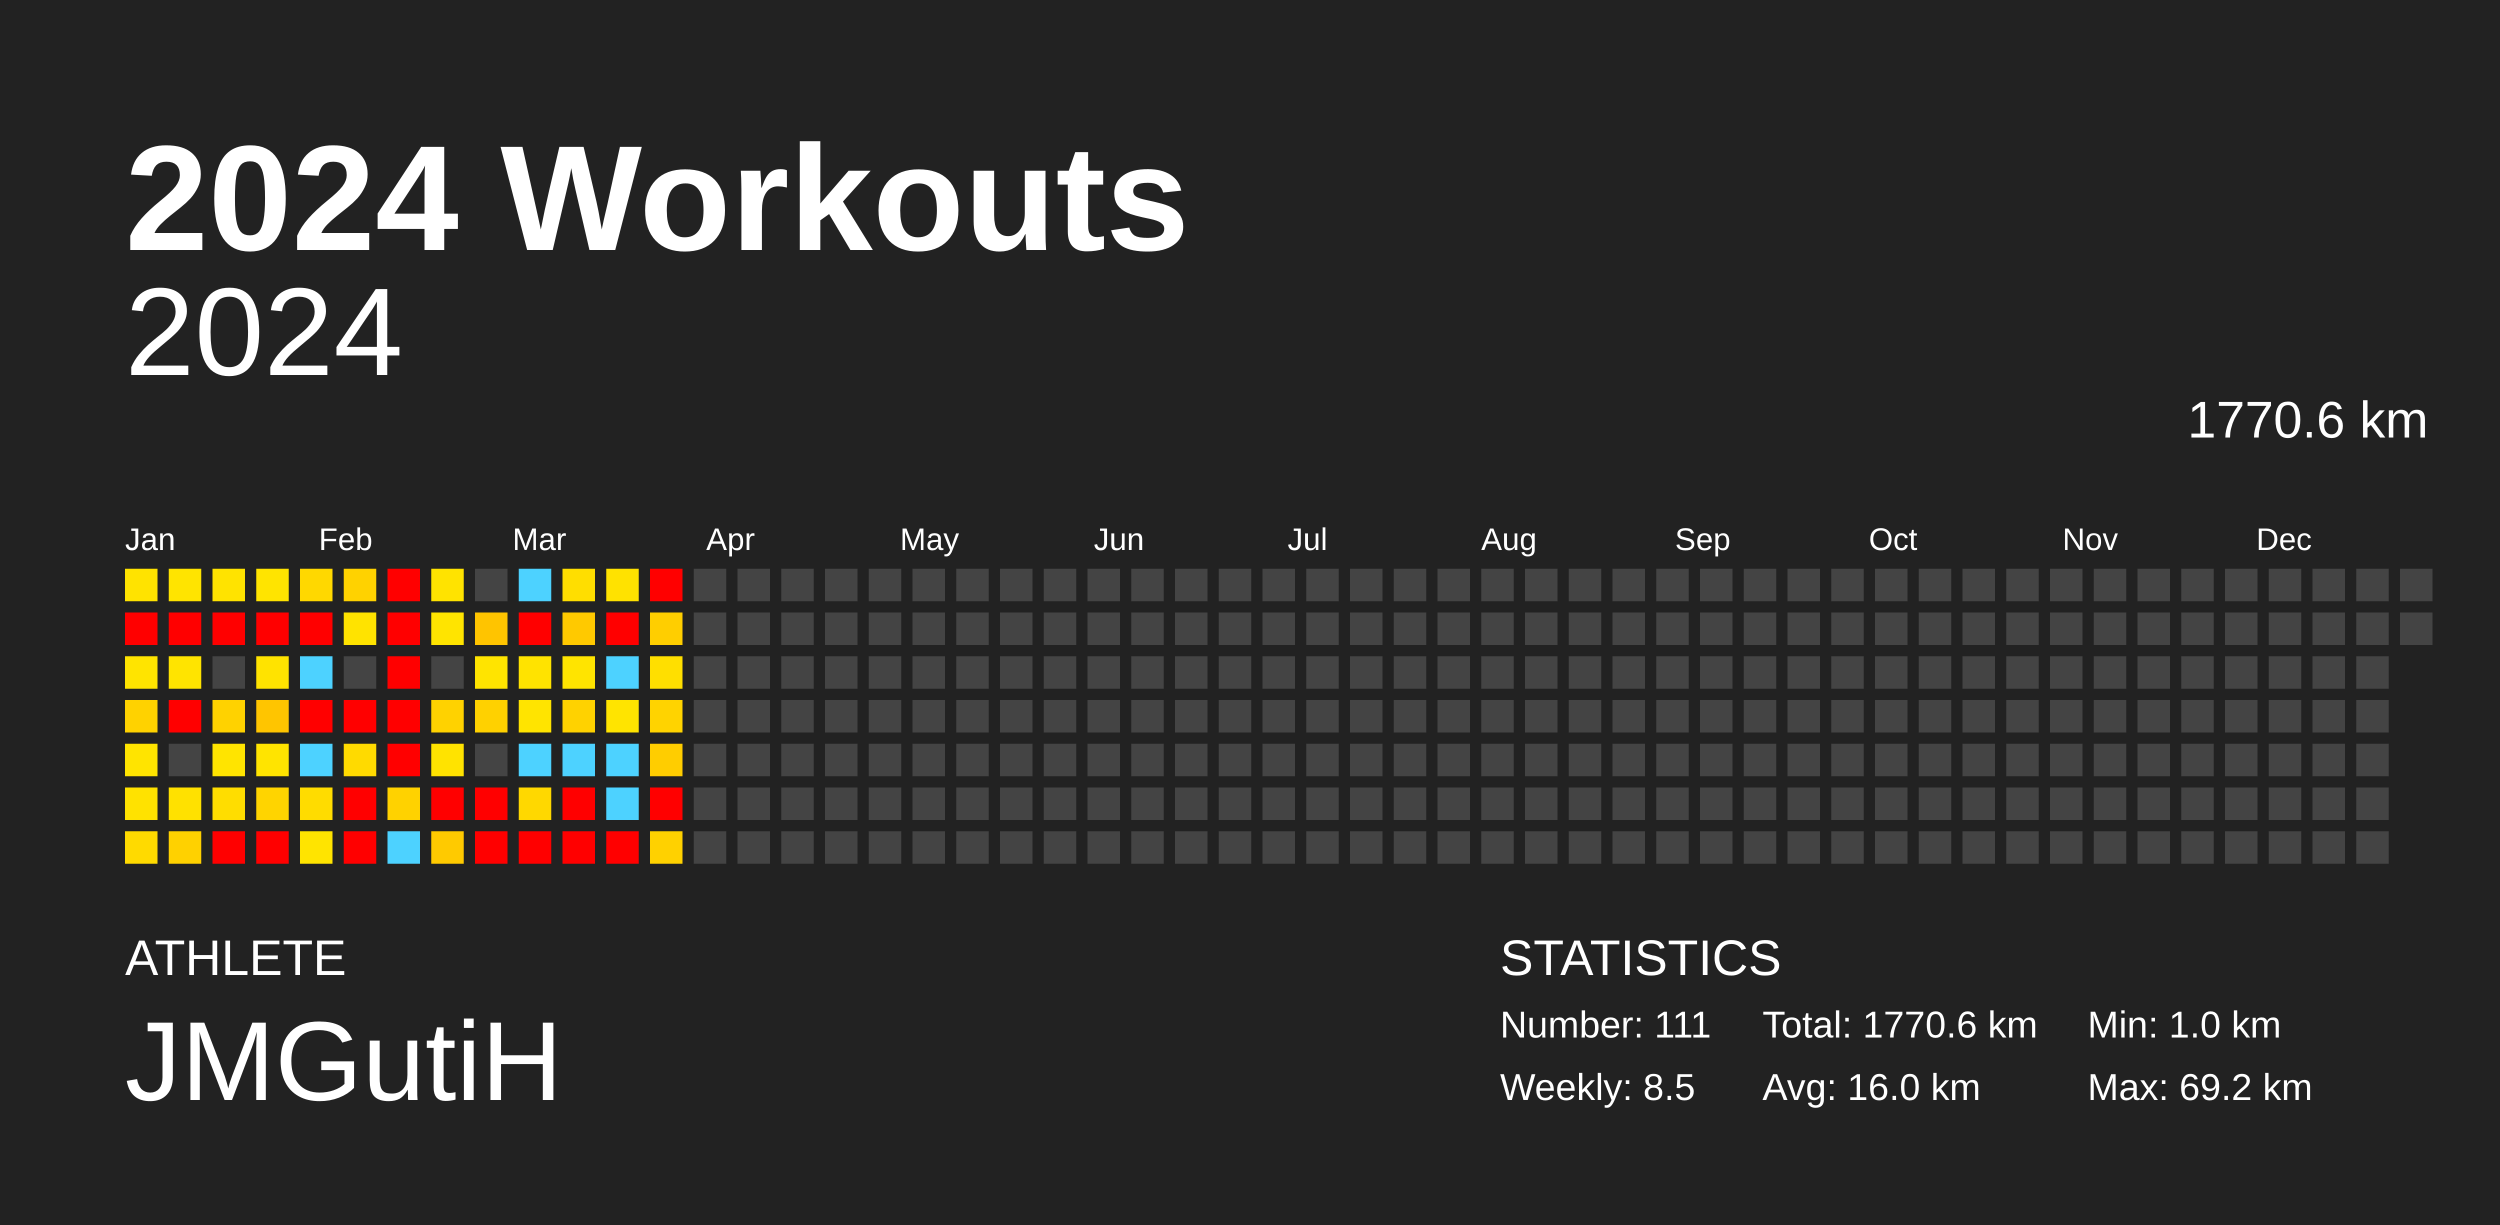
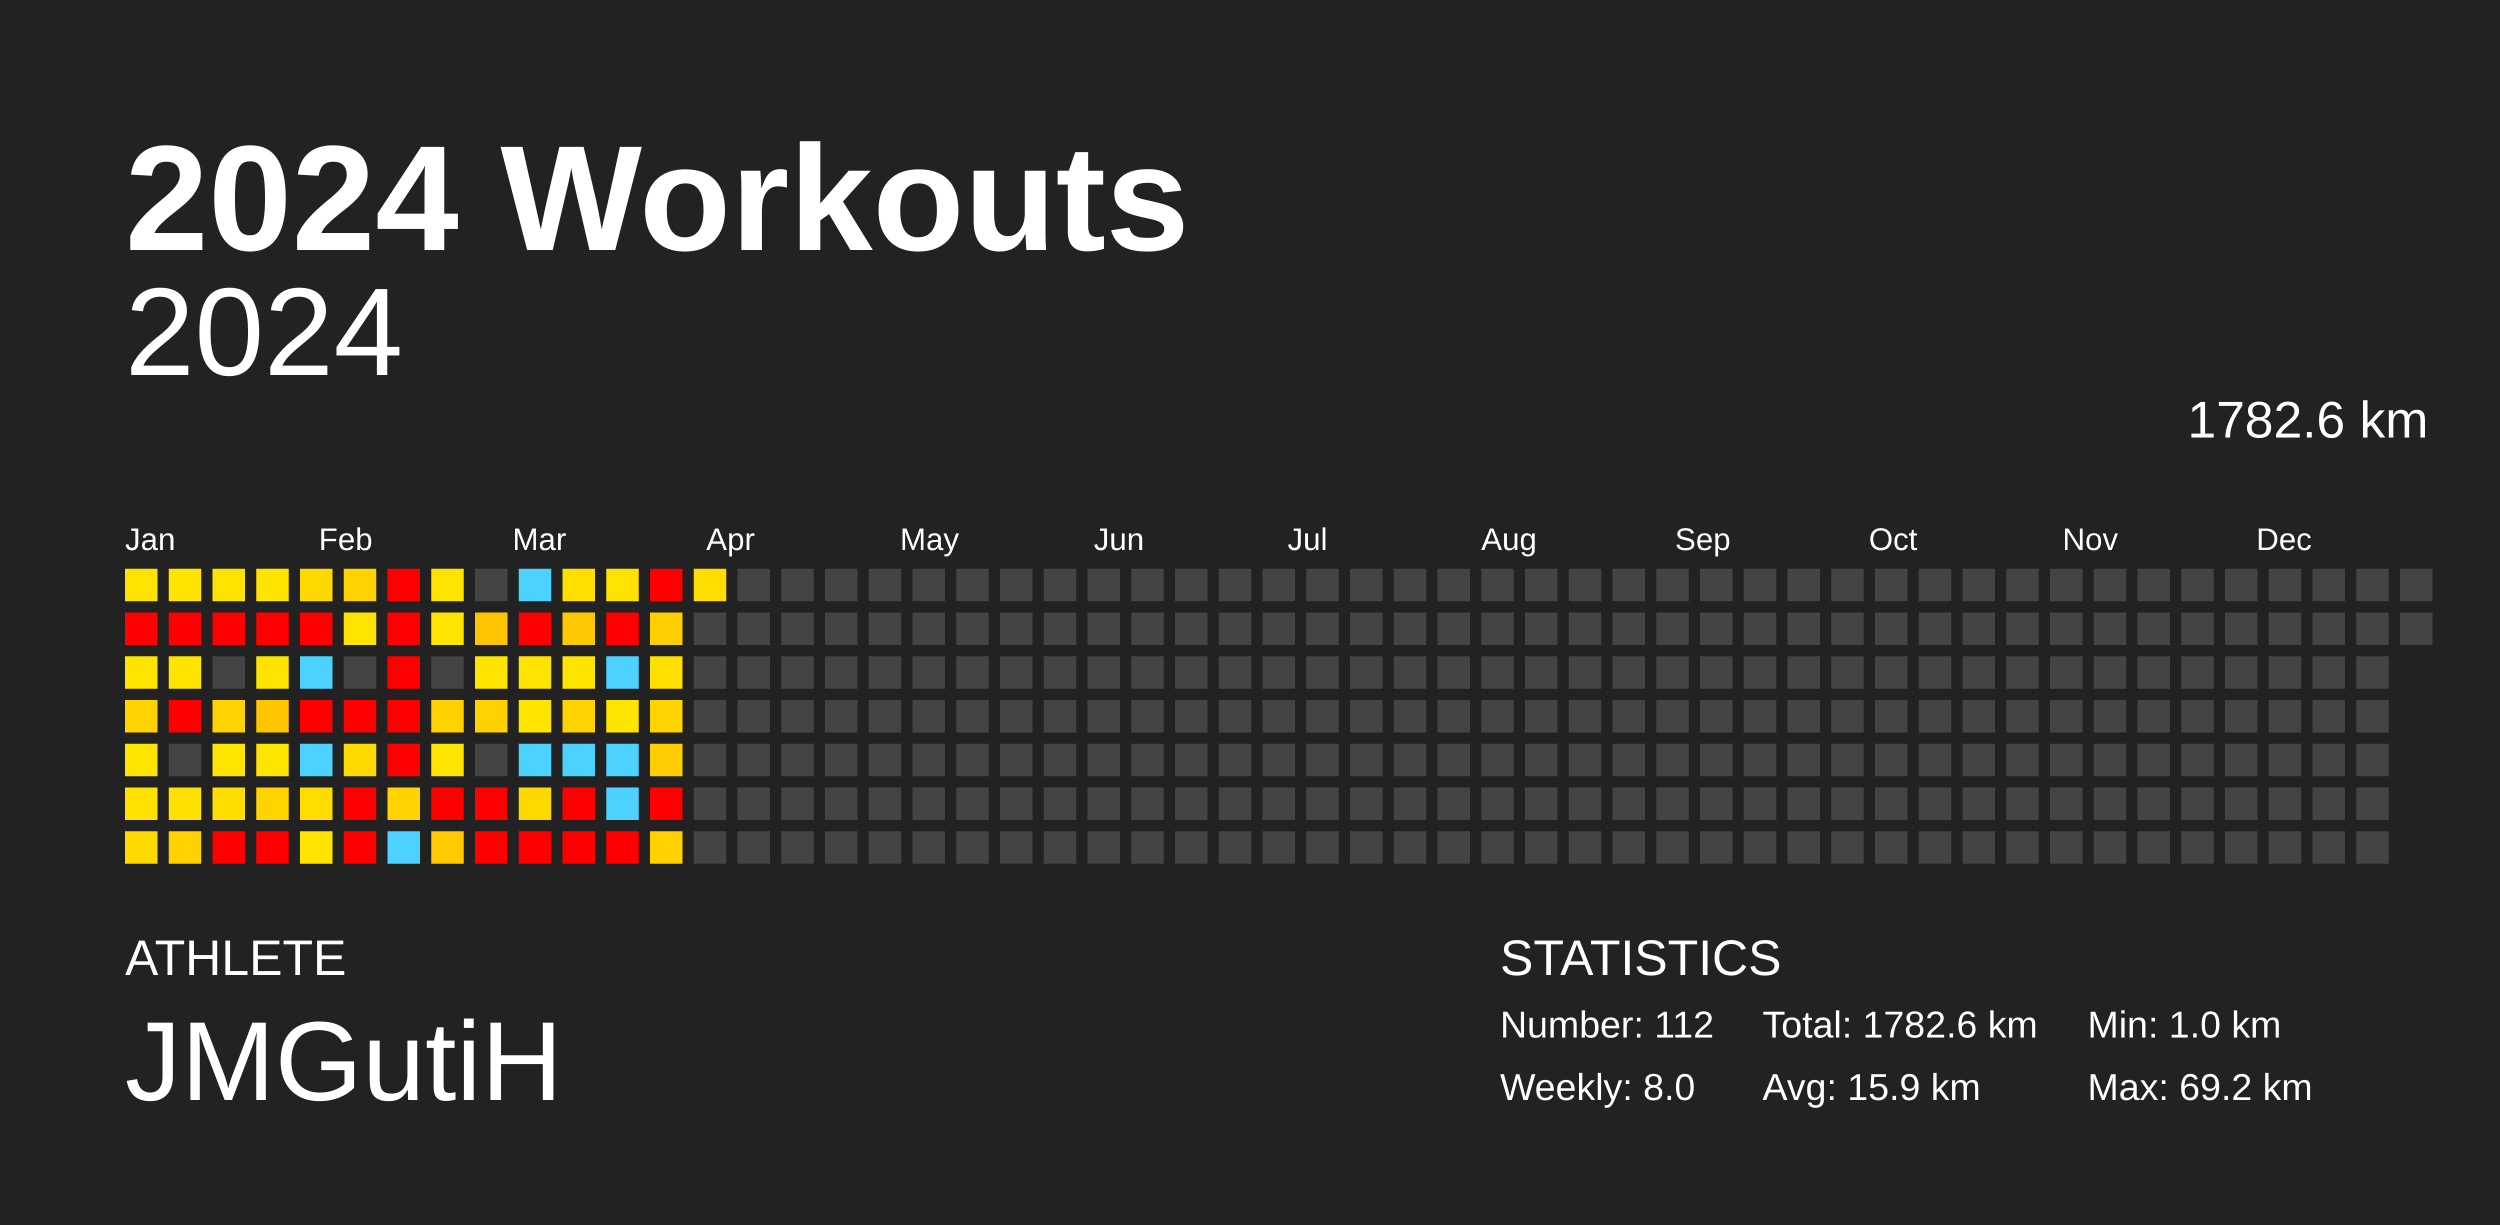
<svg xmlns="http://www.w3.org/2000/svg" baseProfile="full" height="98mm" version="1.1" viewBox="0,0,200,98" width="200mm">
  <defs />
  <rect fill="#222222" height="98" width="200" x="0" y="0" />
  <text fill="#FFFFFF" style="font-size:12px; font-family:Arial; font-weight:bold;" x="10" y="20">2024 Workouts</text>
  <text fill="#FFFFFF" style="font-size:4px; font-family:Arial" x="10" y="78">ATHLETE</text>
  <text fill="#FFFFFF" style="font-size:9px; font-family:Arial" x="10" y="88">JMGutiH</text>
  <text fill="#FFFFFF" style="font-size:4px; font-family:Arial" x="120" y="78">STATISTICS</text>
-   <text fill="#FFFFFF" style="font-size:3px; font-family:Arial" x="120" y="83">Number: 111</text>
-   <text fill="#FFFFFF" style="font-size:3px; font-family:Arial" x="120" y="88">Weekly: 8.5</text>
-   <text fill="#FFFFFF" style="font-size:3px; font-family:Arial" x="141" y="83">Total: 1770.6 km</text>
-   <text fill="#FFFFFF" style="font-size:3px; font-family:Arial" x="141" y="88">Avg: 16.0 km</text>
+   <text fill="#FFFFFF" style="font-size:3px; font-family:Arial" x="120" y="83">Number: 112</text>
+   <text fill="#FFFFFF" style="font-size:3px; font-family:Arial" x="120" y="88">Weekly: 8.0</text>
+   <text fill="#FFFFFF" style="font-size:3px; font-family:Arial" x="141" y="83">Total: 1782.6 km</text>
+   <text fill="#FFFFFF" style="font-size:3px; font-family:Arial" x="141" y="88">Avg: 15.9 km</text>
  <text fill="#FFFFFF" style="font-size:3px; font-family:Arial" x="167" y="83">Min: 1.0 km</text>
  <text fill="#FFFFFF" style="font-size:3px; font-family:Arial" x="167" y="88">Max: 69.2 km</text>
  <text alignment-baseline="hanging" fill="#FFFFFF" style="font-size:10.0px; font-family:Arial;" x="10" y="30">2024</text>
-   <text alignment-baseline="hanging" fill="#FFFFFF" style="font-size:4.125px; font-family:Arial;" x="175" y="35">1770.6 km</text>
+   <text alignment-baseline="hanging" fill="#FFFFFF" style="font-size:4.125px; font-family:Arial;" x="175" y="35">1782.6 km</text>
  <text fill="#FFFFFF" style="font-size:2.5px; font-family:Arial" x="10.0" y="44">Jan</text>
  <text fill="#FFFFFF" style="font-size:2.5px; font-family:Arial" x="25.5" y="44">Feb</text>
  <text fill="#FFFFFF" style="font-size:2.5px; font-family:Arial" x="41.0" y="44">Mar</text>
  <text fill="#FFFFFF" style="font-size:2.5px; font-family:Arial" x="56.5" y="44">Apr</text>
  <text fill="#FFFFFF" style="font-size:2.5px; font-family:Arial" x="72.0" y="44">May</text>
  <text fill="#FFFFFF" style="font-size:2.5px; font-family:Arial" x="87.5" y="44">Jun</text>
  <text fill="#FFFFFF" style="font-size:2.5px; font-family:Arial" x="103.0" y="44">Jul</text>
  <text fill="#FFFFFF" style="font-size:2.5px; font-family:Arial" x="118.5" y="44">Aug</text>
  <text fill="#FFFFFF" style="font-size:2.5px; font-family:Arial" x="134.0" y="44">Sep</text>
  <text fill="#FFFFFF" style="font-size:2.5px; font-family:Arial" x="149.5" y="44">Oct</text>
  <text fill="#FFFFFF" style="font-size:2.5px; font-family:Arial" x="165.0" y="44">Nov</text>
  <text fill="#FFFFFF" style="font-size:2.5px; font-family:Arial" x="180.5" y="44">Dec</text>
  <rect fill="#ffe300" height="2.6" width="2.6" x="10.0" y="45.5" />
  <rect fill="red" height="2.6" width="2.6" x="10.0" y="49.0" />
  <rect fill="#ffe400" height="2.6" width="2.6" x="10.0" y="52.5" />
  <rect fill="#ffd200" height="2.6" width="2.6" x="10.0" y="56.0" />
  <rect fill="#ffe400" height="2.6" width="2.6" x="10.0" y="59.5" />
  <rect fill="#ffe200" height="2.6" width="2.6" x="10.0" y="63.0" />
  <rect fill="#ffda00" height="2.6" width="2.6" x="10.0" y="66.5" />
  <rect fill="#ffe400" height="2.6" width="2.6" x="13.5" y="45.5" />
  <rect fill="red" height="2.6" width="2.6" x="13.5" y="49.0" />
  <rect fill="#ffe400" height="2.6" width="2.6" x="13.5" y="52.5" />
  <rect fill="red" height="2.6" width="2.6" x="13.5" y="56.0" />
  <rect fill="#444444" height="2.6" width="2.6" x="13.5" y="59.5" />
  <rect fill="#ffe100" height="2.6" width="2.6" x="13.5" y="63.0" />
  <rect fill="#ffd100" height="2.6" width="2.6" x="13.5" y="66.5" />
  <rect fill="#ffe300" height="2.6" width="2.6" x="17.0" y="45.5" />
  <rect fill="red" height="2.6" width="2.6" x="17.0" y="49.0" />
  <rect fill="#444444" height="2.6" width="2.6" x="17.0" y="52.5" />
  <rect fill="#ffd200" height="2.6" width="2.6" x="17.0" y="56.0" />
  <rect fill="#ffe400" height="2.6" width="2.6" x="17.0" y="59.5" />
  <rect fill="#ffdd00" height="2.6" width="2.6" x="17.0" y="63.0" />
  <rect fill="red" height="2.6" width="2.6" x="17.0" y="66.5" />
  <rect fill="#ffe400" height="2.6" width="2.6" x="20.5" y="45.5" />
  <rect fill="red" height="2.6" width="2.6" x="20.5" y="49.0" />
  <rect fill="#ffe300" height="2.6" width="2.6" x="20.5" y="52.5" />
  <rect fill="#ffc500" height="2.6" width="2.6" x="20.5" y="56.0" />
  <rect fill="#ffe400" height="2.6" width="2.6" x="20.5" y="59.5" />
  <rect fill="#ffd400" height="2.6" width="2.6" x="20.5" y="63.0" />
  <rect fill="red" height="2.6" width="2.6" x="20.5" y="66.5" />
  <rect fill="#ffd800" height="2.6" width="2.6" x="24.0" y="45.5" />
  <rect fill="red" height="2.6" width="2.6" x="24.0" y="49.0" />
  <rect fill="#4dd2ff" height="2.6" width="2.6" x="24.0" y="52.5" />
  <rect fill="red" height="2.6" width="2.6" x="24.0" y="56.0" />
  <rect fill="#4dd2ff" height="2.6" width="2.6" x="24.0" y="59.5" />
  <rect fill="#ffdc00" height="2.6" width="2.6" x="24.0" y="63.0" />
  <rect fill="#ffe400" height="2.6" width="2.6" x="24.0" y="66.5" />
  <rect fill="#ffd200" height="2.6" width="2.6" x="27.5" y="45.5" />
  <rect fill="#ffe300" height="2.6" width="2.6" x="27.5" y="49.0" />
  <rect fill="#444444" height="2.6" width="2.6" x="27.5" y="52.5" />
  <rect fill="red" height="2.6" width="2.6" x="27.5" y="56.0" />
  <rect fill="#ffda00" height="2.6" width="2.6" x="27.5" y="59.5" />
  <rect fill="red" height="2.6" width="2.6" x="27.5" y="63.0" />
  <rect fill="red" height="2.6" width="2.6" x="27.5" y="66.5" />
  <rect fill="red" height="2.6" width="2.6" x="31.0" y="45.5" />
  <rect fill="red" height="2.6" width="2.6" x="31.0" y="49.0" />
  <rect fill="red" height="2.6" width="2.6" x="31.0" y="52.5" />
  <rect fill="red" height="2.6" width="2.6" x="31.0" y="56.0" />
  <rect fill="red" height="2.6" width="2.6" x="31.0" y="59.5" />
  <rect fill="#ffd200" height="2.6" width="2.6" x="31.0" y="63.0" />
  <rect fill="#4dd2ff" height="2.6" width="2.6" x="31.0" y="66.5" />
  <rect fill="#ffe300" height="2.6" width="2.6" x="34.5" y="45.5" />
  <rect fill="#ffe400" height="2.6" width="2.6" x="34.5" y="49.0" />
  <rect fill="#444444" height="2.6" width="2.6" x="34.5" y="52.5" />
  <rect fill="#ffd200" height="2.6" width="2.6" x="34.5" y="56.0" />
  <rect fill="#ffe300" height="2.6" width="2.6" x="34.5" y="59.5" />
  <rect fill="red" height="2.6" width="2.6" x="34.5" y="63.0" />
  <rect fill="#ffca00" height="2.6" width="2.6" x="34.5" y="66.5" />
  <rect fill="#444444" height="2.6" width="2.6" x="38.0" y="45.5" />
  <rect fill="#ffc400" height="2.6" width="2.6" x="38.0" y="49.0" />
  <rect fill="#ffe400" height="2.6" width="2.6" x="38.0" y="52.5" />
  <rect fill="#ffd100" height="2.6" width="2.6" x="38.0" y="56.0" />
  <rect fill="#444444" height="2.6" width="2.6" x="38.0" y="59.5" />
  <rect fill="red" height="2.6" width="2.6" x="38.0" y="63.0" />
  <rect fill="red" height="2.6" width="2.6" x="38.0" y="66.5" />
  <rect fill="#4dd2ff" height="2.6" width="2.6" x="41.5" y="45.5" />
  <rect fill="red" height="2.6" width="2.6" x="41.5" y="49.0" />
  <rect fill="#ffe300" height="2.6" width="2.6" x="41.5" y="52.5" />
  <rect fill="#ffe400" height="2.6" width="2.6" x="41.5" y="56.0" />
  <rect fill="#4dd2ff" height="2.6" width="2.6" x="41.5" y="59.5" />
  <rect fill="#ffd800" height="2.6" width="2.6" x="41.5" y="63.0" />
  <rect fill="red" height="2.6" width="2.6" x="41.5" y="66.5" />
  <rect fill="#ffde00" height="2.6" width="2.6" x="45.0" y="45.5" />
  <rect fill="#ffc900" height="2.6" width="2.6" x="45.0" y="49.0" />
  <rect fill="#ffe400" height="2.6" width="2.6" x="45.0" y="52.5" />
  <rect fill="#ffd200" height="2.6" width="2.6" x="45.0" y="56.0" />
  <rect fill="#4dd2ff" height="2.6" width="2.6" x="45.0" y="59.5" />
  <rect fill="red" height="2.6" width="2.6" x="45.0" y="63.0" />
  <rect fill="red" height="2.6" width="2.6" x="45.0" y="66.5" />
  <rect fill="#ffe200" height="2.6" width="2.6" x="48.5" y="45.5" />
  <rect fill="red" height="2.6" width="2.6" x="48.5" y="49.0" />
  <rect fill="#4dd2ff" height="2.6" width="2.6" x="48.5" y="52.5" />
  <rect fill="#ffe400" height="2.6" width="2.6" x="48.5" y="56.0" />
  <rect fill="#4dd2ff" height="2.6" width="2.6" x="48.5" y="59.5" />
  <rect fill="#4dd2ff" height="2.6" width="2.6" x="48.5" y="63.0" />
  <rect fill="red" height="2.6" width="2.6" x="48.5" y="66.5" />
  <rect fill="red" height="2.6" width="2.6" x="52.0" y="45.5" />
  <rect fill="#ffce00" height="2.6" width="2.6" x="52.0" y="49.0" />
  <rect fill="#ffdf00" height="2.6" width="2.6" x="52.0" y="52.5" />
  <rect fill="#ffd300" height="2.6" width="2.6" x="52.0" y="56.0" />
  <rect fill="#ffcd00" height="2.6" width="2.6" x="52.0" y="59.5" />
  <rect fill="red" height="2.6" width="2.6" x="52.0" y="63.0" />
  <rect fill="#ffd100" height="2.6" width="2.6" x="52.0" y="66.5" />
-   <rect fill="#444444" height="2.6" width="2.6" x="55.5" y="45.5" />
+   <rect fill="#ffdd00" height="2.6" width="2.6" x="55.5" y="45.5" />
  <rect fill="#444444" height="2.6" width="2.6" x="55.5" y="49.0" />
  <rect fill="#444444" height="2.6" width="2.6" x="55.5" y="52.5" />
  <rect fill="#444444" height="2.6" width="2.6" x="55.5" y="56.0" />
  <rect fill="#444444" height="2.6" width="2.6" x="55.5" y="59.5" />
  <rect fill="#444444" height="2.6" width="2.6" x="55.5" y="63.0" />
  <rect fill="#444444" height="2.6" width="2.6" x="55.5" y="66.5" />
  <rect fill="#444444" height="2.6" width="2.6" x="59.0" y="45.5" />
  <rect fill="#444444" height="2.6" width="2.6" x="59.0" y="49.0" />
  <rect fill="#444444" height="2.6" width="2.6" x="59.0" y="52.5" />
  <rect fill="#444444" height="2.6" width="2.6" x="59.0" y="56.0" />
  <rect fill="#444444" height="2.6" width="2.6" x="59.0" y="59.5" />
  <rect fill="#444444" height="2.6" width="2.6" x="59.0" y="63.0" />
  <rect fill="#444444" height="2.6" width="2.6" x="59.0" y="66.5" />
  <rect fill="#444444" height="2.6" width="2.6" x="62.5" y="45.5" />
  <rect fill="#444444" height="2.6" width="2.6" x="62.5" y="49.0" />
  <rect fill="#444444" height="2.6" width="2.6" x="62.5" y="52.5" />
  <rect fill="#444444" height="2.6" width="2.6" x="62.5" y="56.0" />
  <rect fill="#444444" height="2.6" width="2.6" x="62.5" y="59.5" />
  <rect fill="#444444" height="2.6" width="2.6" x="62.5" y="63.0" />
  <rect fill="#444444" height="2.6" width="2.6" x="62.5" y="66.5" />
  <rect fill="#444444" height="2.6" width="2.6" x="66.0" y="45.5" />
  <rect fill="#444444" height="2.6" width="2.6" x="66.0" y="49.0" />
  <rect fill="#444444" height="2.6" width="2.6" x="66.0" y="52.5" />
  <rect fill="#444444" height="2.6" width="2.6" x="66.0" y="56.0" />
  <rect fill="#444444" height="2.6" width="2.6" x="66.0" y="59.5" />
  <rect fill="#444444" height="2.6" width="2.6" x="66.0" y="63.0" />
  <rect fill="#444444" height="2.6" width="2.6" x="66.0" y="66.5" />
  <rect fill="#444444" height="2.6" width="2.6" x="69.5" y="45.5" />
  <rect fill="#444444" height="2.6" width="2.6" x="69.5" y="49.0" />
  <rect fill="#444444" height="2.6" width="2.6" x="69.5" y="52.5" />
  <rect fill="#444444" height="2.6" width="2.6" x="69.5" y="56.0" />
  <rect fill="#444444" height="2.6" width="2.6" x="69.5" y="59.5" />
  <rect fill="#444444" height="2.6" width="2.6" x="69.5" y="63.0" />
  <rect fill="#444444" height="2.6" width="2.6" x="69.5" y="66.5" />
  <rect fill="#444444" height="2.6" width="2.6" x="73.0" y="45.5" />
  <rect fill="#444444" height="2.6" width="2.6" x="73.0" y="49.0" />
  <rect fill="#444444" height="2.6" width="2.6" x="73.0" y="52.5" />
  <rect fill="#444444" height="2.6" width="2.6" x="73.0" y="56.0" />
  <rect fill="#444444" height="2.6" width="2.6" x="73.0" y="59.5" />
  <rect fill="#444444" height="2.6" width="2.6" x="73.0" y="63.0" />
  <rect fill="#444444" height="2.6" width="2.6" x="73.0" y="66.5" />
  <rect fill="#444444" height="2.6" width="2.6" x="76.5" y="45.5" />
  <rect fill="#444444" height="2.6" width="2.6" x="76.5" y="49.0" />
  <rect fill="#444444" height="2.6" width="2.6" x="76.5" y="52.5" />
  <rect fill="#444444" height="2.6" width="2.6" x="76.5" y="56.0" />
  <rect fill="#444444" height="2.6" width="2.6" x="76.5" y="59.5" />
  <rect fill="#444444" height="2.6" width="2.6" x="76.5" y="63.0" />
  <rect fill="#444444" height="2.6" width="2.6" x="76.5" y="66.5" />
  <rect fill="#444444" height="2.6" width="2.6" x="80.0" y="45.5" />
  <rect fill="#444444" height="2.6" width="2.6" x="80.0" y="49.0" />
  <rect fill="#444444" height="2.6" width="2.6" x="80.0" y="52.5" />
  <rect fill="#444444" height="2.6" width="2.6" x="80.0" y="56.0" />
  <rect fill="#444444" height="2.6" width="2.6" x="80.0" y="59.5" />
  <rect fill="#444444" height="2.6" width="2.6" x="80.0" y="63.0" />
  <rect fill="#444444" height="2.6" width="2.6" x="80.0" y="66.5" />
  <rect fill="#444444" height="2.6" width="2.6" x="83.5" y="45.5" />
  <rect fill="#444444" height="2.6" width="2.6" x="83.5" y="49.0" />
  <rect fill="#444444" height="2.6" width="2.6" x="83.5" y="52.5" />
  <rect fill="#444444" height="2.6" width="2.6" x="83.5" y="56.0" />
  <rect fill="#444444" height="2.6" width="2.6" x="83.5" y="59.5" />
  <rect fill="#444444" height="2.6" width="2.6" x="83.5" y="63.0" />
  <rect fill="#444444" height="2.6" width="2.6" x="83.5" y="66.5" />
  <rect fill="#444444" height="2.6" width="2.6" x="87.0" y="45.5" />
  <rect fill="#444444" height="2.6" width="2.6" x="87.0" y="49.0" />
  <rect fill="#444444" height="2.6" width="2.6" x="87.0" y="52.5" />
  <rect fill="#444444" height="2.6" width="2.6" x="87.0" y="56.0" />
  <rect fill="#444444" height="2.6" width="2.6" x="87.0" y="59.5" />
  <rect fill="#444444" height="2.6" width="2.6" x="87.0" y="63.0" />
  <rect fill="#444444" height="2.6" width="2.6" x="87.0" y="66.5" />
  <rect fill="#444444" height="2.6" width="2.6" x="90.5" y="45.5" />
  <rect fill="#444444" height="2.6" width="2.6" x="90.5" y="49.0" />
  <rect fill="#444444" height="2.6" width="2.6" x="90.5" y="52.5" />
  <rect fill="#444444" height="2.6" width="2.6" x="90.5" y="56.0" />
  <rect fill="#444444" height="2.6" width="2.6" x="90.5" y="59.5" />
  <rect fill="#444444" height="2.6" width="2.6" x="90.5" y="63.0" />
  <rect fill="#444444" height="2.6" width="2.6" x="90.5" y="66.5" />
  <rect fill="#444444" height="2.6" width="2.6" x="94.0" y="45.5" />
  <rect fill="#444444" height="2.6" width="2.6" x="94.0" y="49.0" />
  <rect fill="#444444" height="2.6" width="2.6" x="94.0" y="52.5" />
  <rect fill="#444444" height="2.6" width="2.6" x="94.0" y="56.0" />
  <rect fill="#444444" height="2.6" width="2.6" x="94.0" y="59.5" />
  <rect fill="#444444" height="2.6" width="2.6" x="94.0" y="63.0" />
  <rect fill="#444444" height="2.6" width="2.6" x="94.0" y="66.5" />
  <rect fill="#444444" height="2.6" width="2.6" x="97.5" y="45.5" />
  <rect fill="#444444" height="2.6" width="2.6" x="97.5" y="49.0" />
  <rect fill="#444444" height="2.6" width="2.6" x="97.5" y="52.5" />
  <rect fill="#444444" height="2.6" width="2.6" x="97.5" y="56.0" />
  <rect fill="#444444" height="2.6" width="2.6" x="97.5" y="59.5" />
  <rect fill="#444444" height="2.6" width="2.6" x="97.5" y="63.0" />
  <rect fill="#444444" height="2.6" width="2.6" x="97.5" y="66.5" />
  <rect fill="#444444" height="2.6" width="2.6" x="101.0" y="45.5" />
  <rect fill="#444444" height="2.6" width="2.6" x="101.0" y="49.0" />
  <rect fill="#444444" height="2.6" width="2.6" x="101.0" y="52.5" />
  <rect fill="#444444" height="2.6" width="2.6" x="101.0" y="56.0" />
  <rect fill="#444444" height="2.6" width="2.6" x="101.0" y="59.5" />
  <rect fill="#444444" height="2.6" width="2.6" x="101.0" y="63.0" />
  <rect fill="#444444" height="2.6" width="2.6" x="101.0" y="66.5" />
  <rect fill="#444444" height="2.6" width="2.6" x="104.5" y="45.5" />
  <rect fill="#444444" height="2.6" width="2.6" x="104.5" y="49.0" />
  <rect fill="#444444" height="2.6" width="2.6" x="104.5" y="52.5" />
  <rect fill="#444444" height="2.6" width="2.6" x="104.5" y="56.0" />
  <rect fill="#444444" height="2.6" width="2.6" x="104.5" y="59.5" />
  <rect fill="#444444" height="2.6" width="2.6" x="104.5" y="63.0" />
  <rect fill="#444444" height="2.6" width="2.6" x="104.5" y="66.5" />
  <rect fill="#444444" height="2.6" width="2.6" x="108.0" y="45.5" />
  <rect fill="#444444" height="2.6" width="2.6" x="108.0" y="49.0" />
  <rect fill="#444444" height="2.6" width="2.6" x="108.0" y="52.5" />
  <rect fill="#444444" height="2.6" width="2.6" x="108.0" y="56.0" />
  <rect fill="#444444" height="2.6" width="2.6" x="108.0" y="59.5" />
  <rect fill="#444444" height="2.6" width="2.6" x="108.0" y="63.0" />
  <rect fill="#444444" height="2.6" width="2.6" x="108.0" y="66.5" />
  <rect fill="#444444" height="2.6" width="2.6" x="111.5" y="45.5" />
  <rect fill="#444444" height="2.6" width="2.6" x="111.5" y="49.0" />
  <rect fill="#444444" height="2.6" width="2.6" x="111.5" y="52.5" />
  <rect fill="#444444" height="2.6" width="2.6" x="111.5" y="56.0" />
  <rect fill="#444444" height="2.6" width="2.6" x="111.5" y="59.5" />
  <rect fill="#444444" height="2.6" width="2.6" x="111.5" y="63.0" />
  <rect fill="#444444" height="2.6" width="2.6" x="111.5" y="66.5" />
  <rect fill="#444444" height="2.6" width="2.6" x="115.0" y="45.5" />
  <rect fill="#444444" height="2.6" width="2.6" x="115.0" y="49.0" />
  <rect fill="#444444" height="2.6" width="2.6" x="115.0" y="52.5" />
  <rect fill="#444444" height="2.6" width="2.6" x="115.0" y="56.0" />
  <rect fill="#444444" height="2.6" width="2.6" x="115.0" y="59.5" />
  <rect fill="#444444" height="2.6" width="2.6" x="115.0" y="63.0" />
  <rect fill="#444444" height="2.6" width="2.6" x="115.0" y="66.5" />
  <rect fill="#444444" height="2.6" width="2.6" x="118.5" y="45.5" />
  <rect fill="#444444" height="2.6" width="2.6" x="118.5" y="49.0" />
  <rect fill="#444444" height="2.6" width="2.6" x="118.5" y="52.5" />
  <rect fill="#444444" height="2.6" width="2.6" x="118.5" y="56.0" />
  <rect fill="#444444" height="2.6" width="2.6" x="118.5" y="59.5" />
  <rect fill="#444444" height="2.6" width="2.6" x="118.5" y="63.0" />
  <rect fill="#444444" height="2.6" width="2.6" x="118.5" y="66.5" />
  <rect fill="#444444" height="2.6" width="2.6" x="122.0" y="45.5" />
  <rect fill="#444444" height="2.6" width="2.6" x="122.0" y="49.0" />
  <rect fill="#444444" height="2.6" width="2.6" x="122.0" y="52.5" />
  <rect fill="#444444" height="2.6" width="2.6" x="122.0" y="56.0" />
  <rect fill="#444444" height="2.6" width="2.6" x="122.0" y="59.5" />
  <rect fill="#444444" height="2.6" width="2.6" x="122.0" y="63.0" />
  <rect fill="#444444" height="2.6" width="2.6" x="122.0" y="66.5" />
  <rect fill="#444444" height="2.6" width="2.6" x="125.5" y="45.5" />
  <rect fill="#444444" height="2.6" width="2.6" x="125.5" y="49.0" />
  <rect fill="#444444" height="2.6" width="2.6" x="125.5" y="52.5" />
  <rect fill="#444444" height="2.6" width="2.6" x="125.5" y="56.0" />
  <rect fill="#444444" height="2.6" width="2.6" x="125.5" y="59.5" />
  <rect fill="#444444" height="2.6" width="2.6" x="125.5" y="63.0" />
  <rect fill="#444444" height="2.6" width="2.6" x="125.5" y="66.5" />
  <rect fill="#444444" height="2.6" width="2.6" x="129.0" y="45.5" />
  <rect fill="#444444" height="2.6" width="2.6" x="129.0" y="49.0" />
  <rect fill="#444444" height="2.6" width="2.6" x="129.0" y="52.5" />
  <rect fill="#444444" height="2.6" width="2.6" x="129.0" y="56.0" />
  <rect fill="#444444" height="2.6" width="2.6" x="129.0" y="59.5" />
  <rect fill="#444444" height="2.6" width="2.6" x="129.0" y="63.0" />
  <rect fill="#444444" height="2.6" width="2.6" x="129.0" y="66.5" />
  <rect fill="#444444" height="2.6" width="2.6" x="132.5" y="45.5" />
  <rect fill="#444444" height="2.6" width="2.6" x="132.5" y="49.0" />
  <rect fill="#444444" height="2.6" width="2.6" x="132.5" y="52.5" />
  <rect fill="#444444" height="2.6" width="2.6" x="132.5" y="56.0" />
  <rect fill="#444444" height="2.6" width="2.6" x="132.5" y="59.5" />
  <rect fill="#444444" height="2.6" width="2.6" x="132.5" y="63.0" />
  <rect fill="#444444" height="2.6" width="2.6" x="132.5" y="66.5" />
  <rect fill="#444444" height="2.6" width="2.6" x="136.0" y="45.5" />
  <rect fill="#444444" height="2.6" width="2.6" x="136.0" y="49.0" />
  <rect fill="#444444" height="2.6" width="2.6" x="136.0" y="52.5" />
  <rect fill="#444444" height="2.6" width="2.6" x="136.0" y="56.0" />
  <rect fill="#444444" height="2.6" width="2.6" x="136.0" y="59.5" />
  <rect fill="#444444" height="2.6" width="2.6" x="136.0" y="63.0" />
  <rect fill="#444444" height="2.6" width="2.6" x="136.0" y="66.5" />
  <rect fill="#444444" height="2.6" width="2.6" x="139.5" y="45.5" />
  <rect fill="#444444" height="2.6" width="2.6" x="139.5" y="49.0" />
  <rect fill="#444444" height="2.6" width="2.6" x="139.5" y="52.5" />
  <rect fill="#444444" height="2.6" width="2.6" x="139.5" y="56.0" />
  <rect fill="#444444" height="2.6" width="2.6" x="139.5" y="59.5" />
  <rect fill="#444444" height="2.6" width="2.6" x="139.5" y="63.0" />
  <rect fill="#444444" height="2.6" width="2.6" x="139.5" y="66.5" />
  <rect fill="#444444" height="2.6" width="2.6" x="143.0" y="45.5" />
  <rect fill="#444444" height="2.6" width="2.6" x="143.0" y="49.0" />
  <rect fill="#444444" height="2.6" width="2.6" x="143.0" y="52.5" />
  <rect fill="#444444" height="2.6" width="2.6" x="143.0" y="56.0" />
  <rect fill="#444444" height="2.6" width="2.6" x="143.0" y="59.5" />
  <rect fill="#444444" height="2.6" width="2.6" x="143.0" y="63.0" />
  <rect fill="#444444" height="2.6" width="2.6" x="143.0" y="66.5" />
  <rect fill="#444444" height="2.6" width="2.6" x="146.5" y="45.5" />
  <rect fill="#444444" height="2.6" width="2.6" x="146.5" y="49.0" />
  <rect fill="#444444" height="2.6" width="2.6" x="146.5" y="52.5" />
  <rect fill="#444444" height="2.6" width="2.6" x="146.5" y="56.0" />
  <rect fill="#444444" height="2.6" width="2.6" x="146.5" y="59.5" />
  <rect fill="#444444" height="2.6" width="2.6" x="146.5" y="63.0" />
  <rect fill="#444444" height="2.6" width="2.6" x="146.5" y="66.5" />
  <rect fill="#444444" height="2.6" width="2.6" x="150.0" y="45.5" />
  <rect fill="#444444" height="2.6" width="2.6" x="150.0" y="49.0" />
  <rect fill="#444444" height="2.6" width="2.6" x="150.0" y="52.5" />
  <rect fill="#444444" height="2.6" width="2.6" x="150.0" y="56.0" />
  <rect fill="#444444" height="2.6" width="2.6" x="150.0" y="59.5" />
  <rect fill="#444444" height="2.6" width="2.6" x="150.0" y="63.0" />
  <rect fill="#444444" height="2.6" width="2.6" x="150.0" y="66.5" />
  <rect fill="#444444" height="2.6" width="2.6" x="153.5" y="45.5" />
  <rect fill="#444444" height="2.6" width="2.6" x="153.5" y="49.0" />
  <rect fill="#444444" height="2.6" width="2.6" x="153.5" y="52.5" />
  <rect fill="#444444" height="2.6" width="2.6" x="153.5" y="56.0" />
  <rect fill="#444444" height="2.6" width="2.6" x="153.5" y="59.5" />
  <rect fill="#444444" height="2.6" width="2.6" x="153.5" y="63.0" />
  <rect fill="#444444" height="2.6" width="2.6" x="153.5" y="66.5" />
  <rect fill="#444444" height="2.6" width="2.6" x="157.0" y="45.5" />
  <rect fill="#444444" height="2.6" width="2.6" x="157.0" y="49.0" />
  <rect fill="#444444" height="2.6" width="2.6" x="157.0" y="52.5" />
  <rect fill="#444444" height="2.6" width="2.6" x="157.0" y="56.0" />
  <rect fill="#444444" height="2.6" width="2.6" x="157.0" y="59.5" />
  <rect fill="#444444" height="2.6" width="2.6" x="157.0" y="63.0" />
  <rect fill="#444444" height="2.6" width="2.6" x="157.0" y="66.5" />
  <rect fill="#444444" height="2.6" width="2.6" x="160.5" y="45.5" />
  <rect fill="#444444" height="2.6" width="2.6" x="160.5" y="49.0" />
  <rect fill="#444444" height="2.6" width="2.6" x="160.5" y="52.5" />
  <rect fill="#444444" height="2.6" width="2.6" x="160.5" y="56.0" />
  <rect fill="#444444" height="2.6" width="2.6" x="160.5" y="59.5" />
  <rect fill="#444444" height="2.6" width="2.6" x="160.5" y="63.0" />
  <rect fill="#444444" height="2.6" width="2.6" x="160.5" y="66.5" />
  <rect fill="#444444" height="2.6" width="2.6" x="164.0" y="45.5" />
  <rect fill="#444444" height="2.6" width="2.6" x="164.0" y="49.0" />
  <rect fill="#444444" height="2.6" width="2.6" x="164.0" y="52.5" />
  <rect fill="#444444" height="2.6" width="2.6" x="164.0" y="56.0" />
  <rect fill="#444444" height="2.6" width="2.6" x="164.0" y="59.5" />
  <rect fill="#444444" height="2.6" width="2.6" x="164.0" y="63.0" />
  <rect fill="#444444" height="2.6" width="2.6" x="164.0" y="66.5" />
  <rect fill="#444444" height="2.6" width="2.6" x="167.5" y="45.5" />
  <rect fill="#444444" height="2.6" width="2.6" x="167.5" y="49.0" />
  <rect fill="#444444" height="2.6" width="2.6" x="167.5" y="52.5" />
  <rect fill="#444444" height="2.6" width="2.6" x="167.5" y="56.0" />
  <rect fill="#444444" height="2.6" width="2.6" x="167.5" y="59.5" />
  <rect fill="#444444" height="2.6" width="2.6" x="167.5" y="63.0" />
  <rect fill="#444444" height="2.6" width="2.6" x="167.5" y="66.5" />
  <rect fill="#444444" height="2.6" width="2.6" x="171.0" y="45.5" />
  <rect fill="#444444" height="2.6" width="2.6" x="171.0" y="49.0" />
  <rect fill="#444444" height="2.6" width="2.6" x="171.0" y="52.5" />
  <rect fill="#444444" height="2.6" width="2.6" x="171.0" y="56.0" />
  <rect fill="#444444" height="2.6" width="2.6" x="171.0" y="59.5" />
  <rect fill="#444444" height="2.6" width="2.6" x="171.0" y="63.0" />
  <rect fill="#444444" height="2.6" width="2.6" x="171.0" y="66.5" />
  <rect fill="#444444" height="2.6" width="2.6" x="174.5" y="45.5" />
  <rect fill="#444444" height="2.6" width="2.6" x="174.5" y="49.0" />
  <rect fill="#444444" height="2.6" width="2.6" x="174.5" y="52.5" />
  <rect fill="#444444" height="2.6" width="2.6" x="174.5" y="56.0" />
  <rect fill="#444444" height="2.6" width="2.6" x="174.5" y="59.5" />
  <rect fill="#444444" height="2.6" width="2.6" x="174.5" y="63.0" />
  <rect fill="#444444" height="2.6" width="2.6" x="174.5" y="66.5" />
  <rect fill="#444444" height="2.6" width="2.6" x="178.0" y="45.5" />
  <rect fill="#444444" height="2.6" width="2.6" x="178.0" y="49.0" />
  <rect fill="#444444" height="2.6" width="2.6" x="178.0" y="52.5" />
  <rect fill="#444444" height="2.6" width="2.6" x="178.0" y="56.0" />
  <rect fill="#444444" height="2.6" width="2.6" x="178.0" y="59.5" />
  <rect fill="#444444" height="2.6" width="2.6" x="178.0" y="63.0" />
  <rect fill="#444444" height="2.6" width="2.6" x="178.0" y="66.5" />
  <rect fill="#444444" height="2.6" width="2.6" x="181.5" y="45.5" />
  <rect fill="#444444" height="2.6" width="2.6" x="181.5" y="49.0" />
  <rect fill="#444444" height="2.6" width="2.6" x="181.5" y="52.5" />
  <rect fill="#444444" height="2.6" width="2.6" x="181.5" y="56.0" />
  <rect fill="#444444" height="2.6" width="2.6" x="181.5" y="59.5" />
  <rect fill="#444444" height="2.6" width="2.6" x="181.5" y="63.0" />
  <rect fill="#444444" height="2.6" width="2.6" x="181.5" y="66.5" />
  <rect fill="#444444" height="2.6" width="2.6" x="185.0" y="45.5" />
  <rect fill="#444444" height="2.6" width="2.6" x="185.0" y="49.0" />
  <rect fill="#444444" height="2.6" width="2.6" x="185.0" y="52.5" />
  <rect fill="#444444" height="2.6" width="2.6" x="185.0" y="56.0" />
  <rect fill="#444444" height="2.6" width="2.6" x="185.0" y="59.5" />
  <rect fill="#444444" height="2.6" width="2.6" x="185.0" y="63.0" />
  <rect fill="#444444" height="2.6" width="2.6" x="185.0" y="66.5" />
  <rect fill="#444444" height="2.6" width="2.6" x="188.5" y="45.5" />
  <rect fill="#444444" height="2.6" width="2.6" x="188.5" y="49.0" />
  <rect fill="#444444" height="2.6" width="2.6" x="188.5" y="52.5" />
  <rect fill="#444444" height="2.6" width="2.6" x="188.5" y="56.0" />
  <rect fill="#444444" height="2.6" width="2.6" x="188.5" y="59.5" />
  <rect fill="#444444" height="2.6" width="2.6" x="188.5" y="63.0" />
  <rect fill="#444444" height="2.6" width="2.6" x="188.5" y="66.5" />
  <rect fill="#444444" height="2.6" width="2.6" x="192.0" y="45.5" />
  <rect fill="#444444" height="2.6" width="2.6" x="192.0" y="49.0" />
</svg>
